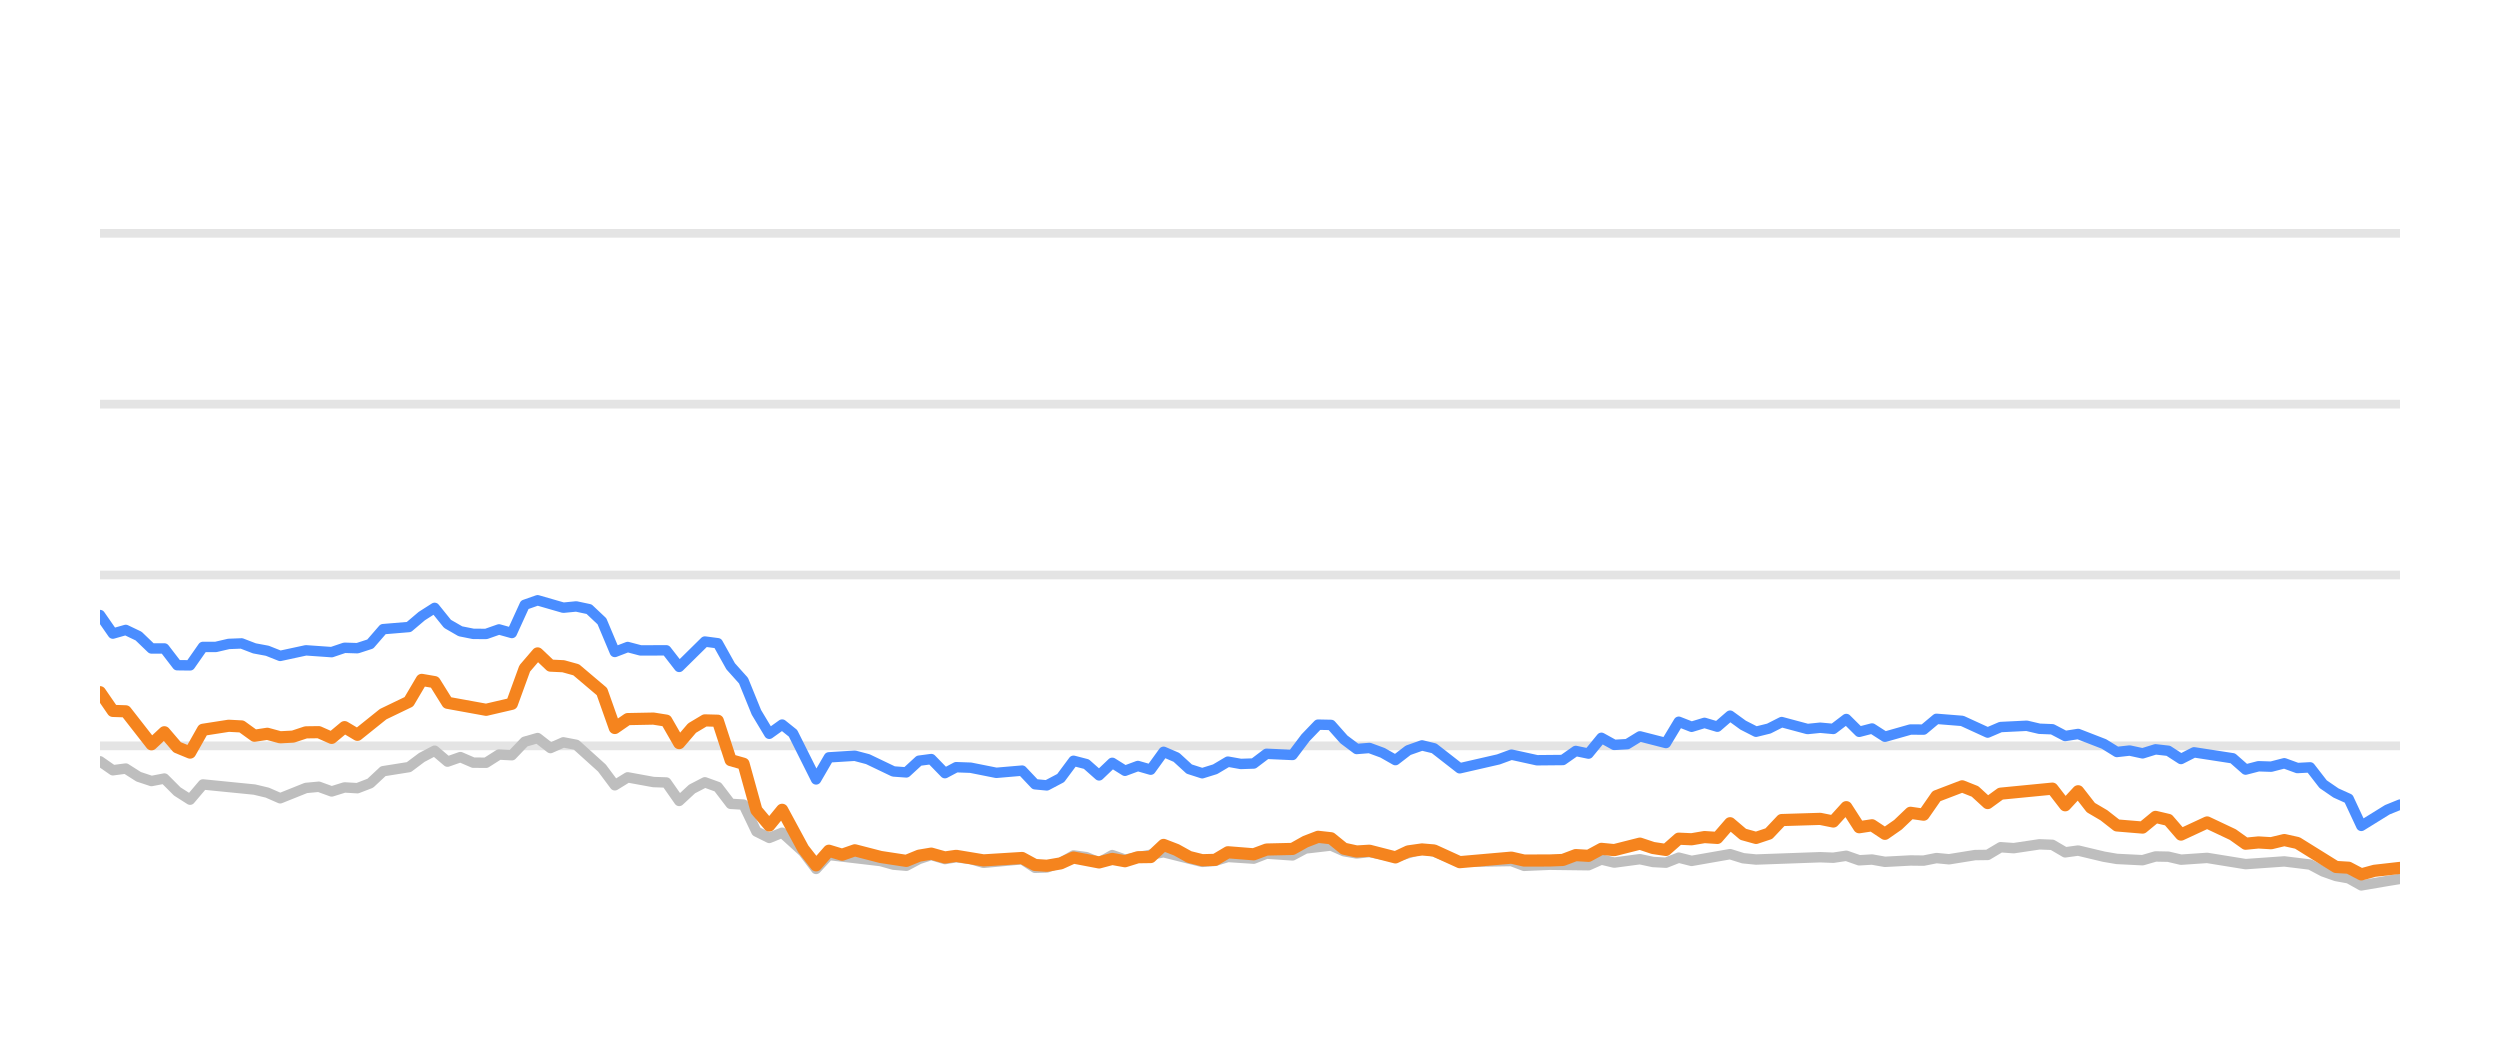
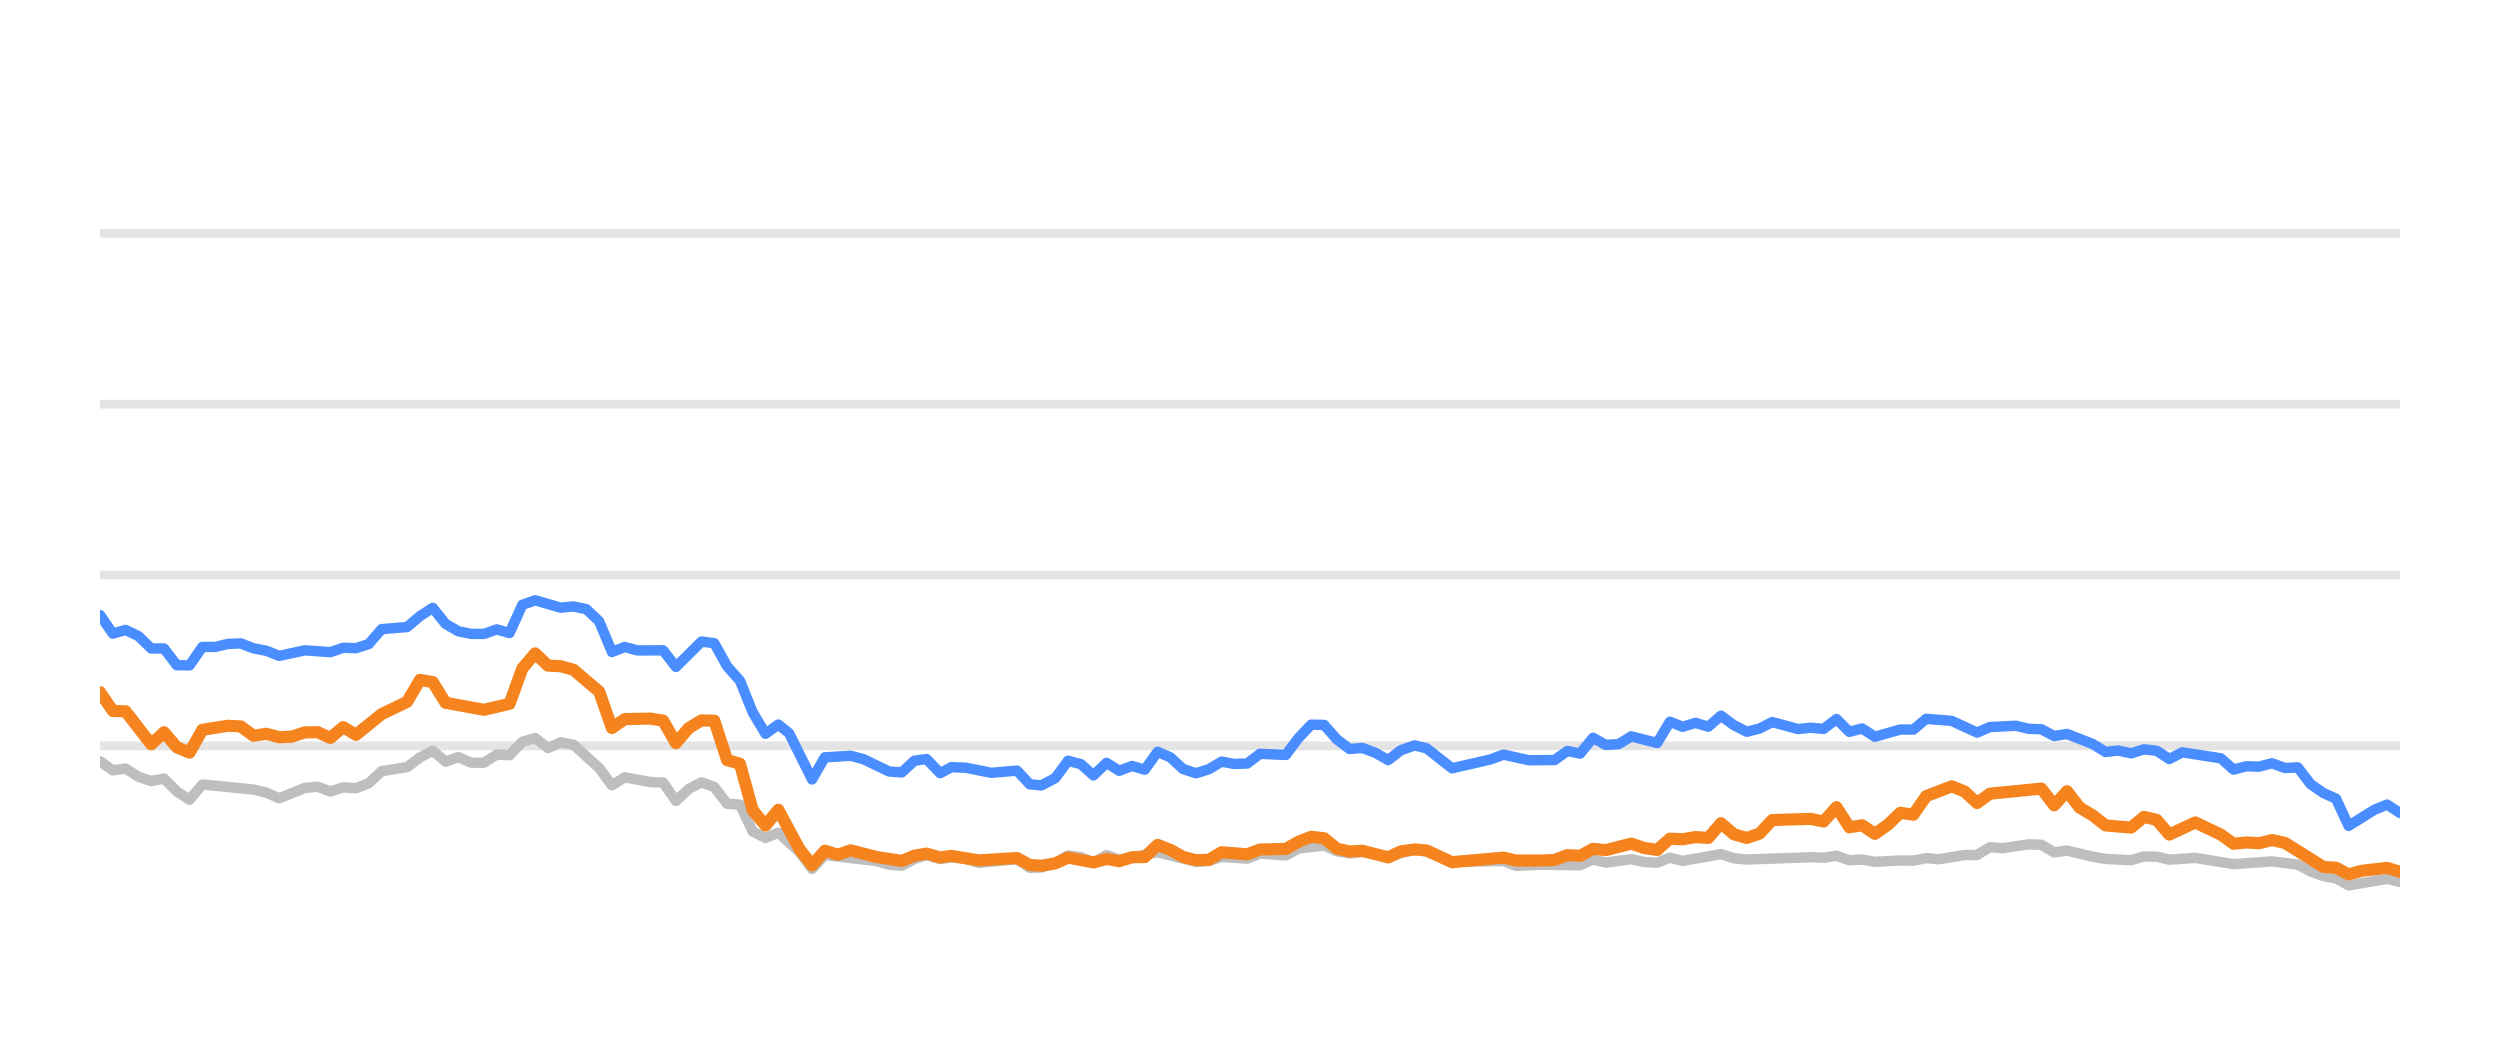
<svg xmlns="http://www.w3.org/2000/svg" width="144pt" height="60pt" viewBox="0 0 144 60" version="1.1">
  <defs>
    <style type="text/css">*{stroke-linejoin: round; stroke-linecap: butt}</style>
  </defs>
  <g id="figure_1">
    <g id="patch_1">
      <path d="M 0 60  L 144 60  L 144 0  L 0 0  L 0 60  z " style="fill: none; opacity: 0" />
    </g>
    <g id="axes_1">
      <g id="patch_2">
        <path d="M 5.76 52.8  L 138.24 52.8  L 138.24 3.6  L 5.76 3.6  L 5.76 52.8  z " style="fill: none" />
      </g>
      <g id="matplotlib.axis_1" />
      <g id="matplotlib.axis_2" />
      <g id="line2d_1">
-         <path d="M 5.76 42.96  L 138.24 42.96  " clip-path="url(#paef9eb8fc5)" style="fill: none; stroke: #b2b2b2; stroke-opacity: 0.35; stroke-width: 0.5; stroke-linecap: square" />
+         <path d="M 5.76 42.96  L 138.24 42.96  " clip-path="url(#pff20dca529)" style="fill: none; stroke: #b2b2b2; stroke-opacity: 0.35; stroke-width: 0.5; stroke-linecap: square" />
      </g>
      <g id="line2d_2">
-         <path d="M 5.76 33.12  L 138.24 33.12  " clip-path="url(#paef9eb8fc5)" style="fill: none; stroke: #b2b2b2; stroke-opacity: 0.35; stroke-width: 0.5; stroke-linecap: square" />
+         <path d="M 5.76 33.12  L 138.24 33.12  " clip-path="url(#pff20dca529)" style="fill: none; stroke: #b2b2b2; stroke-opacity: 0.35; stroke-width: 0.5; stroke-linecap: square" />
      </g>
      <g id="line2d_3">
-         <path d="M 5.76 23.28  L 138.24 23.28  " clip-path="url(#paef9eb8fc5)" style="fill: none; stroke: #b2b2b2; stroke-opacity: 0.35; stroke-width: 0.5; stroke-linecap: square" />
+         <path d="M 5.76 23.28  L 138.24 23.28  " clip-path="url(#pff20dca529)" style="fill: none; stroke: #b2b2b2; stroke-opacity: 0.35; stroke-width: 0.5; stroke-linecap: square" />
      </g>
      <g id="line2d_4">
-         <path d="M 5.76 13.44  L 138.24 13.44  " clip-path="url(#paef9eb8fc5)" style="fill: none; stroke: #b2b2b2; stroke-opacity: 0.35; stroke-width: 0.5; stroke-linecap: square" />
+         <path d="M 5.76 13.44  L 138.24 13.44  " clip-path="url(#pff20dca529)" style="fill: none; stroke: #b2b2b2; stroke-opacity: 0.35; stroke-width: 0.5; stroke-linecap: square" />
      </g>
      <g id="line2d_5">
-         <path d="M 5.76 43.851  L 6.501 44.367  L 7.243 44.269  L 7.984 44.741  L 8.725 44.987  L 9.467 44.844  L 10.208 45.587  L 10.949 46.06  L 11.691 45.184  L 14.656 45.479  L 15.397 45.656  L 16.139 45.981  L 17.622 45.386  L 18.363 45.317  L 19.104 45.587  L 19.846 45.356  L 20.587 45.4  L 21.328 45.115  L 22.07 44.421  L 23.552 44.185  L 24.294 43.629  L 25.035 43.24  L 25.776 43.87  L 26.518 43.609  L 27.259 43.929  L 28 43.934  L 28.742 43.462  L 29.483 43.501  L 30.224 42.724  L 30.966 42.512  L 31.707 43.088  L 32.448 42.758  L 33.19 42.901  L 34.672 44.239  L 35.414 45.233  L 36.155 44.775  L 37.638 45.046  L 38.379 45.071  L 39.121 46.133  L 39.862 45.445  L 40.603 45.061  L 41.345 45.331  L 42.086 46.301  L 42.827 46.345  L 43.569 47.895  L 44.31 48.264  L 45.051 47.964  L 46.266 49.066  L 47.007 50.05  L 47.745 49.248  L 50.724 49.597  L 51.463 49.804  L 52.204 49.868  L 52.937 49.479  L 53.639 49.248  L 54.428 49.484  L 55.076 49.376  L 55.909 49.479  L 56.65 49.7  L 58.873 49.494  L 59.617 49.986  L 60.296 49.966  L 61.097 49.7  L 61.835 49.272  L 62.575 49.371  L 63.308 49.681  L 64.066 49.253  L 64.799 49.513  L 67.023 49.09  L 69.248 49.646  L 69.991 49.587  L 70.728 49.361  L 72.213 49.459  L 72.953 49.169  L 74.449 49.272  L 75.193 48.874  L 76.668 48.702  L 77.409 49.031  L 78.144 49.159  L 78.881 49.08  L 80.376 49.366  L 81.907 48.908  L 82.602 49.051  L 84.079 49.646  L 87.058 49.597  L 87.79 49.873  L 89.267 49.809  L 91.499 49.838  L 92.242 49.509  L 92.981 49.686  L 94.459 49.489  L 95.213 49.651  L 95.958 49.691  L 96.695 49.4  L 97.436 49.587  L 99.653 49.199  L 100.405 49.435  L 101.148 49.509  L 104.845 49.376  L 105.598 49.405  L 106.347 49.292  L 107.09 49.553  L 107.83 49.509  L 108.572 49.641  L 110.044 49.563  L 110.8 49.572  L 111.541 49.425  L 112.266 49.494  L 113.762 49.253  L 114.491 49.243  L 115.235 48.8  L 115.992 48.854  L 117.47 48.633  L 118.215 48.662  L 118.955 49.095  L 119.7 48.992  L 121.185 49.346  L 121.933 49.474  L 123.413 49.548  L 124.159 49.331  L 124.895 49.346  L 125.626 49.518  L 127.13 49.415  L 129.348 49.774  L 131.577 49.617  L 133.063 49.799  L 133.813 50.197  L 134.552 50.458  L 135.281 50.591  L 136.011 50.999  L 137.513 50.743  L 138.24 50.625  L 138.24 50.625  " clip-path="url(#paef9eb8fc5)" style="fill: none; stroke: #bebebe; stroke-width: 0.6; stroke-linecap: round" />
+         <path d="M 5.76 43.851  L 6.497 44.367  L 7.234 44.269  L 7.972 44.741  L 8.709 44.987  L 9.446 44.844  L 10.183 45.587  L 10.92 46.06  L 11.657 45.184  L 14.606 45.479  L 15.343 45.656  L 16.08 45.981  L 17.555 45.386  L 18.292 45.317  L 19.029 45.587  L 19.766 45.356  L 20.504 45.4  L 21.241 45.115  L 21.978 44.421  L 23.452 44.185  L 24.189 43.629  L 24.927 43.24  L 25.664 43.87  L 26.401 43.609  L 27.138 43.929  L 27.875 43.934  L 28.613 43.462  L 29.35 43.501  L 30.087 42.724  L 30.824 42.512  L 31.561 43.088  L 32.298 42.758  L 33.036 42.901  L 34.51 44.239  L 35.247 45.233  L 35.984 44.775  L 37.459 45.046  L 38.196 45.071  L 38.933 46.133  L 39.67 45.445  L 40.407 45.061  L 41.145 45.331  L 41.882 46.301  L 42.619 46.345  L 43.356 47.895  L 44.093 48.264  L 44.83 47.964  L 46.039 49.066  L 46.775 50.05  L 47.509 49.248  L 50.472 49.597  L 51.206 49.804  L 51.943 49.868  L 52.671 49.479  L 53.37 49.248  L 54.154 49.484  L 54.799 49.376  L 55.627 49.479  L 56.364 49.7  L 58.575 49.494  L 59.314 49.986  L 59.989 49.966  L 60.786 49.7  L 61.52 49.272  L 62.256 49.371  L 62.984 49.681  L 63.738 49.253  L 64.467 49.513  L 66.678 49.09  L 68.891 49.646  L 69.63 49.587  L 70.363 49.361  L 71.84 49.459  L 72.575 49.169  L 74.063 49.272  L 74.802 48.874  L 76.269 48.702  L 77.007 49.031  L 77.737 49.159  L 78.47 49.08  L 79.957 49.366  L 81.479 48.908  L 82.17 49.051  L 83.639 49.646  L 86.601 49.597  L 87.329 49.873  L 88.797 49.809  L 91.017 49.838  L 91.756 49.509  L 92.49 49.686  L 93.96 49.489  L 94.71 49.651  L 95.451 49.691  L 96.184 49.4  L 96.92 49.587  L 99.126 49.199  L 99.872 49.435  L 100.611 49.509  L 104.288 49.376  L 105.037 49.405  L 105.782 49.292  L 106.52 49.553  L 107.256 49.509  L 107.994 49.641  L 109.458 49.563  L 110.21 49.572  L 110.947 49.425  L 111.668 49.494  L 113.155 49.253  L 113.88 49.243  L 114.62 48.8  L 115.372 48.854  L 116.842 48.633  L 117.583 48.662  L 118.319 49.095  L 119.06 48.992  L 120.536 49.346  L 121.28 49.474  L 122.752 49.548  L 123.493 49.331  L 124.225 49.346  L 124.952 49.518  L 126.448 49.415  L 128.653 49.774  L 130.87 49.617  L 132.348 49.799  L 133.093 50.197  L 133.828 50.458  L 134.553 50.591  L 135.279 50.999  L 136.772 50.743  L 137.495 50.625  L 138.24 50.802  L 138.24 50.802  " clip-path="url(#pff20dca529)" style="fill: none; stroke: #bebebe; stroke-width: 0.6; stroke-linecap: round" />
      </g>
      <g id="line2d_6">
-         <path d="M 5.76 35.427  L 6.501 36.495  L 7.243 36.284  L 7.984 36.638  L 8.725 37.351  L 9.467 37.351  L 10.208 38.316  L 10.949 38.325  L 11.691 37.263  L 12.432 37.263  L 13.173 37.09  L 13.915 37.061  L 14.656 37.346  L 15.397 37.484  L 16.139 37.779  L 17.622 37.459  L 19.104 37.563  L 19.846 37.312  L 20.587 37.336  L 21.328 37.095  L 22.07 36.239  L 23.552 36.116  L 24.294 35.487  L 25.035 35.014  L 25.776 35.934  L 26.518 36.362  L 27.259 36.51  L 28 36.515  L 28.742 36.254  L 29.483 36.461  L 30.224 34.837  L 30.966 34.576  L 32.448 35.004  L 33.19 34.931  L 33.931 35.088  L 34.672 35.787  L 35.414 37.553  L 36.155 37.268  L 36.897 37.464  L 38.379 37.459  L 39.121 38.414  L 40.603 36.953  L 41.345 37.051  L 42.086 38.379  L 42.827 39.206  L 43.569 41.031  L 44.31 42.266  L 45.051 41.735  L 45.677 42.237  L 47.007 44.894  L 47.745 43.624  L 49.239 43.531  L 49.985 43.728  L 51.463 44.436  L 52.204 44.49  L 52.937 43.816  L 53.639 43.723  L 54.428 44.534  L 55.076 44.19  L 55.909 44.22  L 57.387 44.515  L 58.873 44.387  L 59.617 45.174  L 60.296 45.238  L 61.097 44.815  L 61.835 43.821  L 62.575 44.013  L 63.308 44.662  L 64.066 43.939  L 64.799 44.397  L 65.542 44.121  L 66.28 44.333  L 67.023 43.304  L 67.764 43.624  L 68.499 44.298  L 69.248 44.539  L 69.991 44.308  L 70.728 43.87  L 71.469 44.003  L 72.213 43.978  L 72.953 43.418  L 74.449 43.486  L 75.193 42.498  L 75.921 41.74  L 76.668 41.755  L 77.409 42.591  L 78.144 43.142  L 78.881 43.083  L 79.633 43.359  L 80.376 43.782  L 81.111 43.216  L 81.907 42.935  L 82.602 43.103  L 84.079 44.254  L 86.31 43.742  L 87.058 43.467  L 88.532 43.791  L 90.019 43.777  L 90.763 43.255  L 91.499 43.408  L 92.242 42.498  L 92.981 42.906  L 93.729 42.862  L 94.459 42.414  L 95.958 42.798  L 96.695 41.573  L 97.436 41.863  L 98.18 41.637  L 98.92 41.858  L 99.653 41.223  L 100.405 41.769  L 101.148 42.148  L 101.886 41.966  L 102.625 41.592  L 104.113 41.991  L 104.845 41.917  L 105.598 41.986  L 106.347 41.415  L 107.09 42.153  L 107.83 41.961  L 108.572 42.438  L 110.044 42.02  L 110.8 42.025  L 111.541 41.405  L 113.021 41.523  L 114.491 42.197  L 115.235 41.878  L 116.739 41.804  L 117.47 41.976  L 118.215 42.006  L 118.955 42.394  L 119.7 42.276  L 121.185 42.852  L 121.933 43.314  L 122.669 43.231  L 123.413 43.393  L 124.159 43.162  L 124.895 43.245  L 125.626 43.718  L 126.379 43.334  L 128.609 43.678  L 129.348 44.328  L 130.09 44.136  L 130.82 44.16  L 131.577 43.964  L 132.329 44.239  L 133.063 44.2  L 133.813 45.169  L 134.552 45.676  L 135.281 46.005  L 136.011 47.57  L 137.513 46.64  L 138.24 46.345  L 138.24 46.345  " clip-path="url(#paef9eb8fc5)" style="fill: none; stroke: #4a8dff; stroke-width: 0.6; stroke-linecap: round" />
+         <path d="M 5.76 35.427  L 6.497 36.495  L 7.234 36.284  L 7.972 36.638  L 8.709 37.351  L 9.446 37.351  L 10.183 38.316  L 10.92 38.325  L 11.657 37.263  L 12.395 37.263  L 13.132 37.09  L 13.869 37.061  L 14.606 37.346  L 15.343 37.484  L 16.08 37.779  L 17.555 37.459  L 19.029 37.563  L 19.766 37.312  L 20.504 37.336  L 21.241 37.095  L 21.978 36.239  L 23.452 36.116  L 24.189 35.487  L 24.927 35.014  L 25.664 35.934  L 26.401 36.362  L 27.138 36.51  L 27.875 36.515  L 28.613 36.254  L 29.35 36.461  L 30.087 34.837  L 30.824 34.576  L 32.298 35.004  L 33.036 34.931  L 33.773 35.088  L 34.51 35.787  L 35.247 37.553  L 35.984 37.268  L 36.721 37.464  L 38.196 37.459  L 38.933 38.414  L 40.407 36.953  L 41.145 37.051  L 41.882 38.379  L 42.619 39.206  L 43.356 41.031  L 44.093 42.266  L 44.83 41.735  L 45.453 42.237  L 46.775 44.894  L 47.509 43.624  L 48.995 43.531  L 49.736 43.728  L 51.206 44.436  L 51.943 44.49  L 52.671 43.816  L 53.37 43.723  L 54.154 44.534  L 54.799 44.19  L 55.627 44.22  L 57.096 44.515  L 58.575 44.387  L 59.314 45.174  L 59.989 45.238  L 60.786 44.815  L 61.52 43.821  L 62.256 44.013  L 62.984 44.662  L 63.738 43.939  L 64.467 44.397  L 65.206 44.121  L 65.939 44.333  L 66.678 43.304  L 67.415 43.624  L 68.147 44.298  L 68.891 44.539  L 69.63 44.308  L 70.363 43.87  L 71.1 44.003  L 71.84 43.978  L 72.575 43.418  L 74.063 43.486  L 74.802 42.498  L 75.526 41.74  L 76.269 41.755  L 77.007 42.591  L 77.737 43.142  L 78.47 43.083  L 79.218 43.359  L 79.957 43.782  L 80.687 43.216  L 81.479 42.935  L 82.17 43.103  L 83.639 44.254  L 85.858 43.742  L 86.601 43.467  L 88.067 43.791  L 89.546 43.777  L 90.285 43.255  L 91.017 43.408  L 91.756 42.498  L 92.49 42.906  L 93.234 42.862  L 93.96 42.414  L 95.451 42.798  L 96.184 41.573  L 96.92 41.863  L 97.661 41.637  L 98.397 41.858  L 99.126 41.223  L 99.872 41.769  L 100.611 42.148  L 101.345 41.966  L 102.08 41.592  L 103.56 41.991  L 104.288 41.917  L 105.037 41.986  L 105.782 41.415  L 106.52 42.153  L 107.256 41.961  L 107.994 42.438  L 109.458 42.02  L 110.21 42.025  L 110.947 41.405  L 112.418 41.523  L 113.88 42.197  L 114.62 41.878  L 116.115 41.804  L 116.842 41.976  L 117.583 42.006  L 118.319 42.394  L 119.06 42.276  L 120.536 42.852  L 121.28 43.314  L 122.012 43.231  L 122.752 43.393  L 123.493 43.162  L 124.225 43.245  L 124.952 43.718  L 125.701 43.334  L 127.918 43.678  L 128.653 44.328  L 129.391 44.136  L 130.117 44.16  L 130.87 43.964  L 131.618 44.239  L 132.348 44.2  L 133.093 45.169  L 133.828 45.676  L 134.553 46.005  L 135.279 47.57  L 136.772 46.64  L 137.495 46.345  L 138.24 46.827  L 138.24 46.827  " clip-path="url(#pff20dca529)" style="fill: none; stroke: #4a8dff; stroke-width: 0.6; stroke-linecap: round" />
      </g>
      <g id="line2d_7">
-         <path d="M 5.76 39.87  L 6.501 40.948  L 7.243 40.972  L 8.725 42.871  L 9.467 42.178  L 10.208 43.044  L 10.949 43.349  L 11.691 42.035  L 13.173 41.804  L 13.915 41.843  L 14.656 42.379  L 15.397 42.266  L 16.139 42.468  L 16.88 42.429  L 17.622 42.183  L 18.363 42.173  L 19.104 42.502  L 19.846 41.883  L 20.587 42.325  L 22.07 41.135  L 23.552 40.421  L 24.294 39.162  L 25.035 39.29  L 25.776 40.48  L 28 40.884  L 29.483 40.539  L 30.224 38.502  L 30.966 37.637  L 31.707 38.34  L 32.448 38.375  L 33.19 38.581  L 34.672 39.836  L 35.414 41.932  L 36.155 41.42  L 37.638 41.391  L 38.379 41.509  L 39.121 42.803  L 39.862 41.937  L 40.603 41.494  L 41.345 41.514  L 42.086 43.782  L 42.827 43.993  L 43.569 46.67  L 44.31 47.55  L 45.051 46.645  L 46.266 48.894  L 47.007 49.843  L 47.745 49.002  L 48.504 49.233  L 49.239 48.977  L 50.724 49.361  L 52.204 49.587  L 52.937 49.287  L 53.639 49.169  L 54.428 49.39  L 55.076 49.297  L 56.65 49.558  L 58.873 49.42  L 59.617 49.823  L 60.296 49.868  L 61.097 49.73  L 61.835 49.395  L 63.308 49.676  L 64.066 49.474  L 64.799 49.607  L 65.542 49.376  L 66.28 49.366  L 67.023 48.667  L 67.764 48.953  L 68.499 49.361  L 69.248 49.548  L 69.991 49.528  L 70.728 49.09  L 72.213 49.208  L 72.953 48.933  L 74.449 48.898  L 75.193 48.48  L 75.921 48.2  L 76.668 48.283  L 77.409 48.884  L 78.144 49.046  L 78.881 49.002  L 80.376 49.386  L 81.111 49.041  L 81.907 48.928  L 82.602 48.987  L 84.079 49.661  L 87.058 49.4  L 87.79 49.568  L 89.267 49.563  L 90.019 49.533  L 90.763 49.253  L 91.499 49.297  L 92.242 48.894  L 92.981 48.967  L 94.459 48.593  L 95.213 48.844  L 95.958 48.957  L 96.695 48.308  L 97.436 48.342  L 98.18 48.215  L 98.92 48.264  L 99.653 47.418  L 100.405 48.057  L 101.148 48.264  L 101.886 48.018  L 102.625 47.235  L 104.845 47.167  L 105.598 47.319  L 106.347 46.493  L 107.09 47.649  L 107.83 47.536  L 108.572 48.028  L 109.322 47.506  L 110.044 46.817  L 110.8 46.926  L 111.541 45.858  L 113.021 45.292  L 113.762 45.587  L 114.491 46.256  L 115.235 45.715  L 118.215 45.425  L 118.955 46.384  L 119.7 45.577  L 120.432 46.517  L 121.185 46.96  L 121.933 47.545  L 123.413 47.668  L 124.159 47.053  L 124.895 47.226  L 125.626 48.072  L 127.13 47.373  L 128.609 48.072  L 129.348 48.598  L 130.09 48.525  L 130.82 48.569  L 131.577 48.387  L 132.329 48.554  L 134.552 49.937  L 135.281 49.981  L 136.011 50.365  L 136.768 50.158  L 138.24 49.991  L 138.24 49.991  " clip-path="url(#paef9eb8fc5)" style="fill: none; stroke: #f5841e; stroke-width: 0.7; stroke-linecap: round" />
+         <path d="M 5.76 39.87  L 6.497 40.948  L 7.234 40.972  L 8.709 42.871  L 9.446 42.178  L 10.183 43.044  L 10.92 43.349  L 11.657 42.035  L 13.132 41.804  L 13.869 41.843  L 14.606 42.379  L 15.343 42.266  L 16.08 42.468  L 16.818 42.429  L 17.555 42.183  L 18.292 42.173  L 19.029 42.502  L 19.766 41.883  L 20.504 42.325  L 21.978 41.135  L 23.452 40.421  L 24.189 39.162  L 24.927 39.29  L 25.664 40.48  L 27.875 40.884  L 29.35 40.539  L 30.087 38.502  L 30.824 37.637  L 31.561 38.34  L 32.298 38.375  L 33.036 38.581  L 34.51 39.836  L 35.247 41.932  L 35.984 41.42  L 37.459 41.391  L 38.196 41.509  L 38.933 42.803  L 39.67 41.937  L 40.407 41.494  L 41.145 41.514  L 41.882 43.782  L 42.619 43.993  L 43.356 46.67  L 44.093 47.55  L 44.83 46.645  L 46.039 48.894  L 46.775 49.843  L 47.509 49.002  L 48.263 49.233  L 48.995 48.977  L 50.472 49.361  L 51.943 49.587  L 52.671 49.287  L 53.37 49.169  L 54.154 49.39  L 54.799 49.297  L 56.364 49.558  L 58.575 49.42  L 59.314 49.823  L 59.989 49.868  L 60.786 49.73  L 61.52 49.395  L 62.984 49.676  L 63.738 49.474  L 64.467 49.607  L 65.206 49.376  L 65.939 49.366  L 66.678 48.667  L 67.415 48.953  L 68.147 49.361  L 68.891 49.548  L 69.63 49.528  L 70.363 49.09  L 71.84 49.208  L 72.575 48.933  L 74.063 48.898  L 74.802 48.48  L 75.526 48.2  L 76.269 48.283  L 77.007 48.884  L 77.737 49.046  L 78.47 49.002  L 79.957 49.386  L 80.687 49.041  L 81.479 48.928  L 82.17 48.987  L 83.639 49.661  L 86.601 49.4  L 87.329 49.568  L 88.797 49.563  L 89.546 49.533  L 90.285 49.253  L 91.017 49.297  L 91.756 48.894  L 92.49 48.967  L 93.96 48.593  L 94.71 48.844  L 95.451 48.957  L 96.184 48.308  L 96.92 48.342  L 97.661 48.215  L 98.397 48.264  L 99.126 47.418  L 99.872 48.057  L 100.611 48.264  L 101.345 48.018  L 102.08 47.235  L 104.288 47.167  L 105.037 47.319  L 105.782 46.493  L 106.52 47.649  L 107.256 47.536  L 107.994 48.028  L 108.739 47.506  L 109.458 46.817  L 110.21 46.926  L 110.947 45.858  L 112.418 45.292  L 113.155 45.587  L 113.88 46.256  L 114.62 45.715  L 117.583 45.425  L 118.319 46.384  L 119.06 45.577  L 119.788 46.517  L 120.536 46.96  L 121.28 47.545  L 122.752 47.668  L 123.493 47.053  L 124.225 47.226  L 124.952 48.072  L 126.448 47.373  L 127.918 48.072  L 128.653 48.598  L 129.391 48.525  L 130.117 48.569  L 130.87 48.387  L 131.618 48.554  L 133.828 49.937  L 134.553 49.981  L 135.279 50.365  L 136.032 50.158  L 137.495 49.991  L 138.24 50.217  L 138.24 50.217  " clip-path="url(#pff20dca529)" style="fill: none; stroke: #f5841e; stroke-width: 0.7; stroke-linecap: round" />
      </g>
    </g>
  </g>
  <defs>
-     <clipPath id="paef9eb8fc5">
+     <clipPath id="pff20dca529">
      <rect x="5.76" y="3.6" width="132.48" height="49.2" />
    </clipPath>
  </defs>
</svg>
